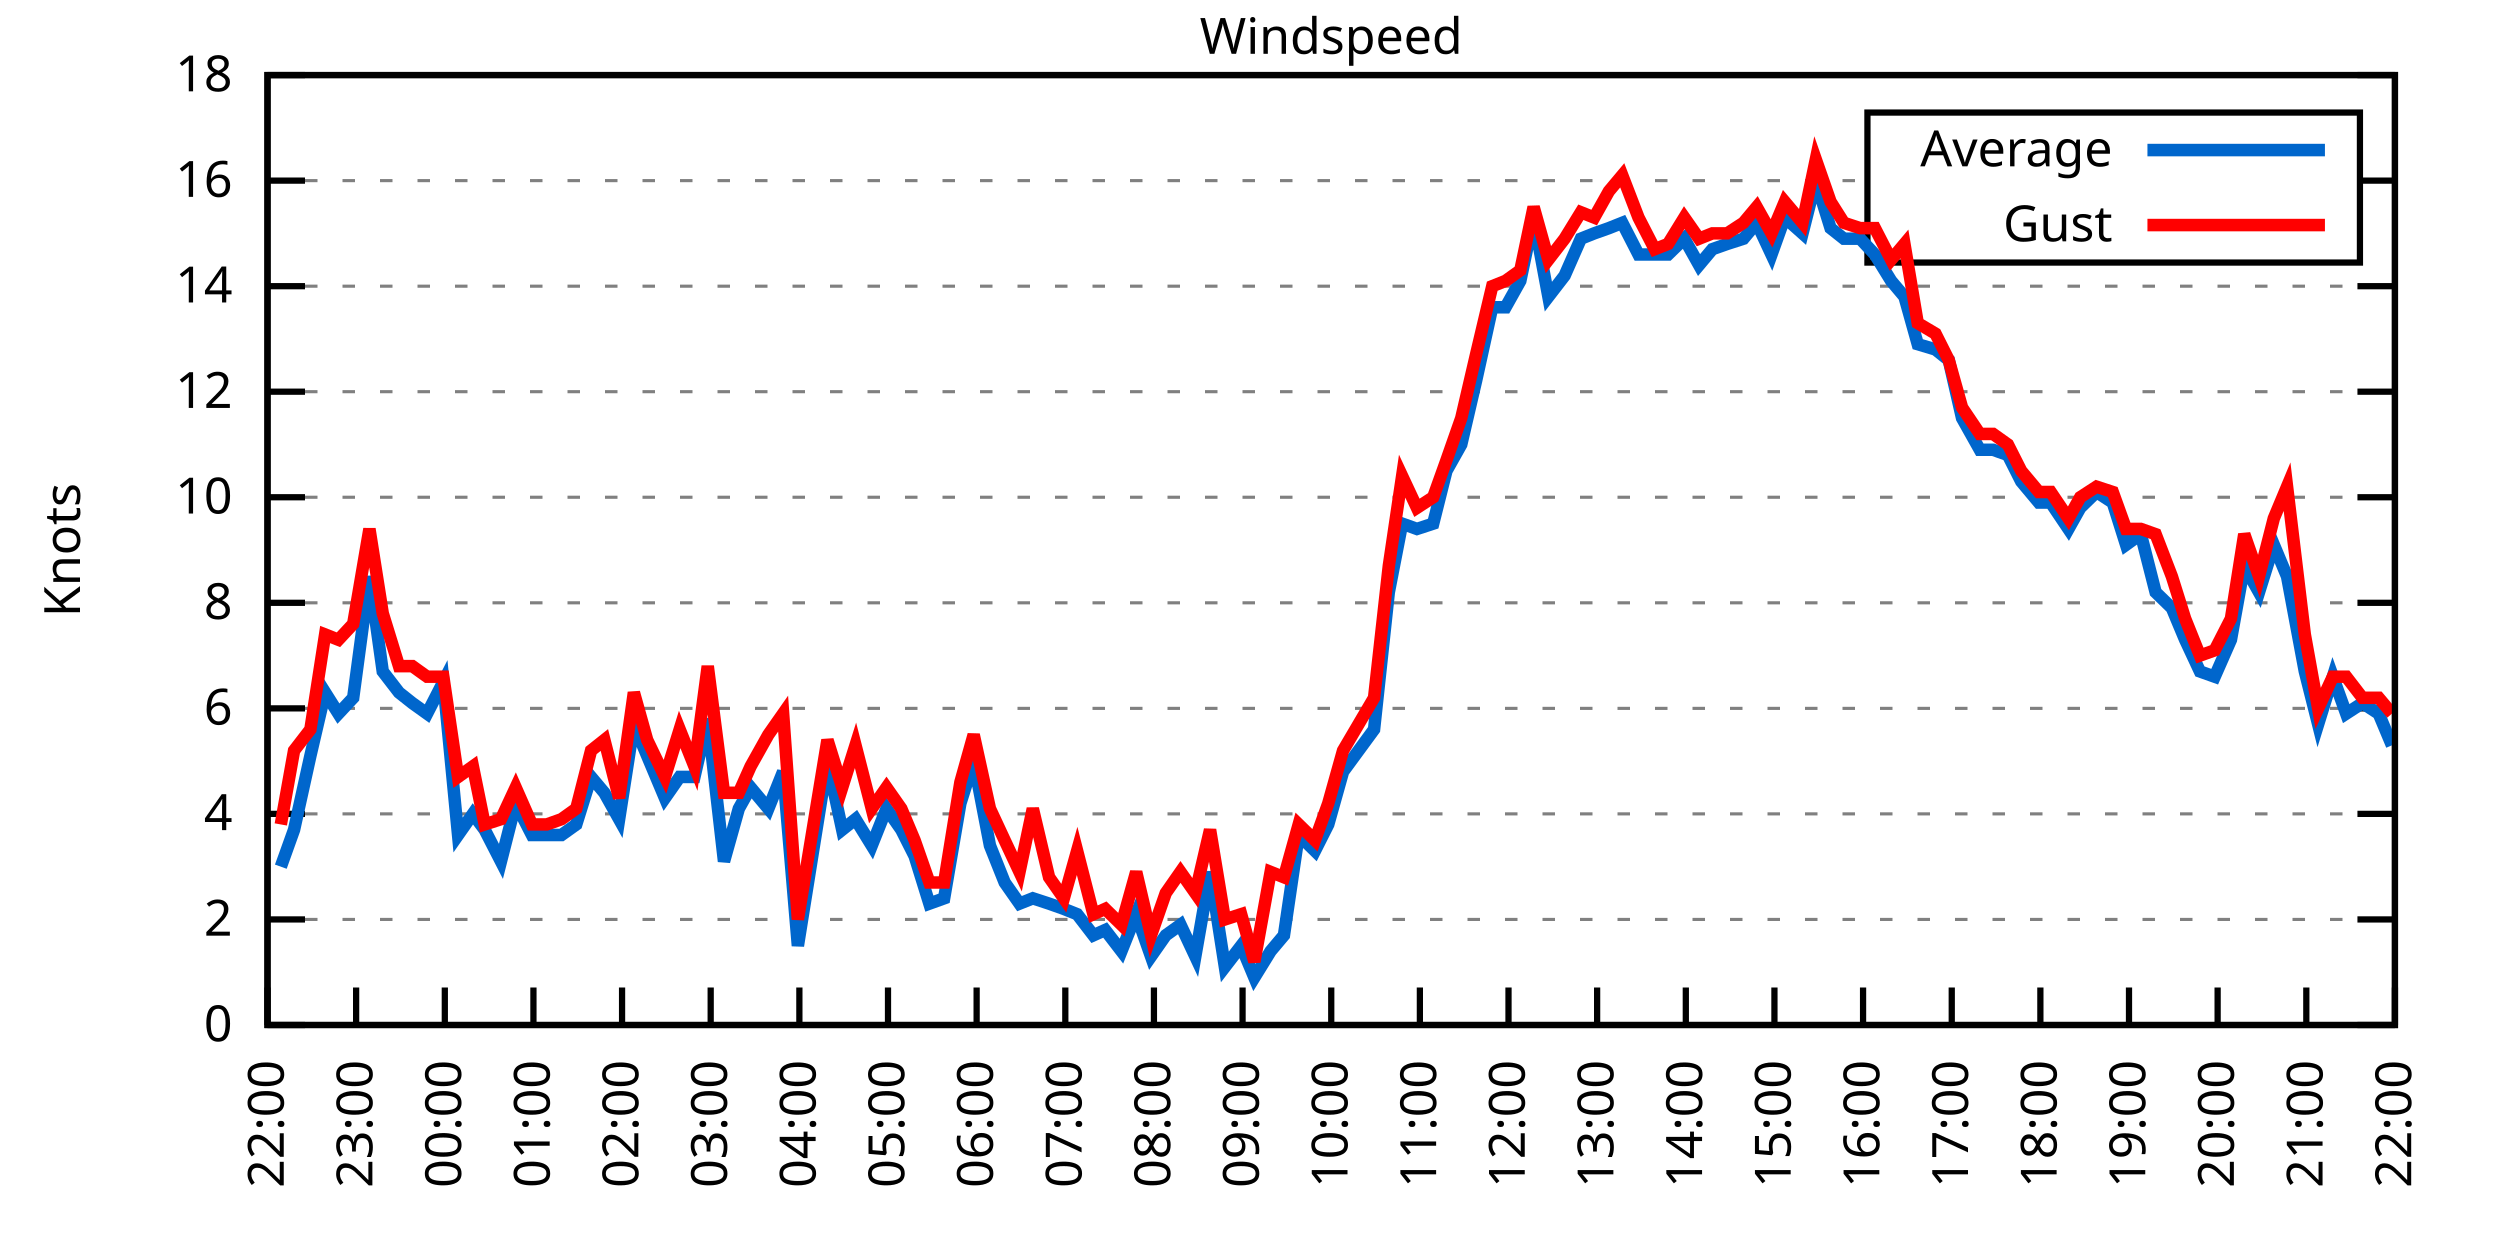
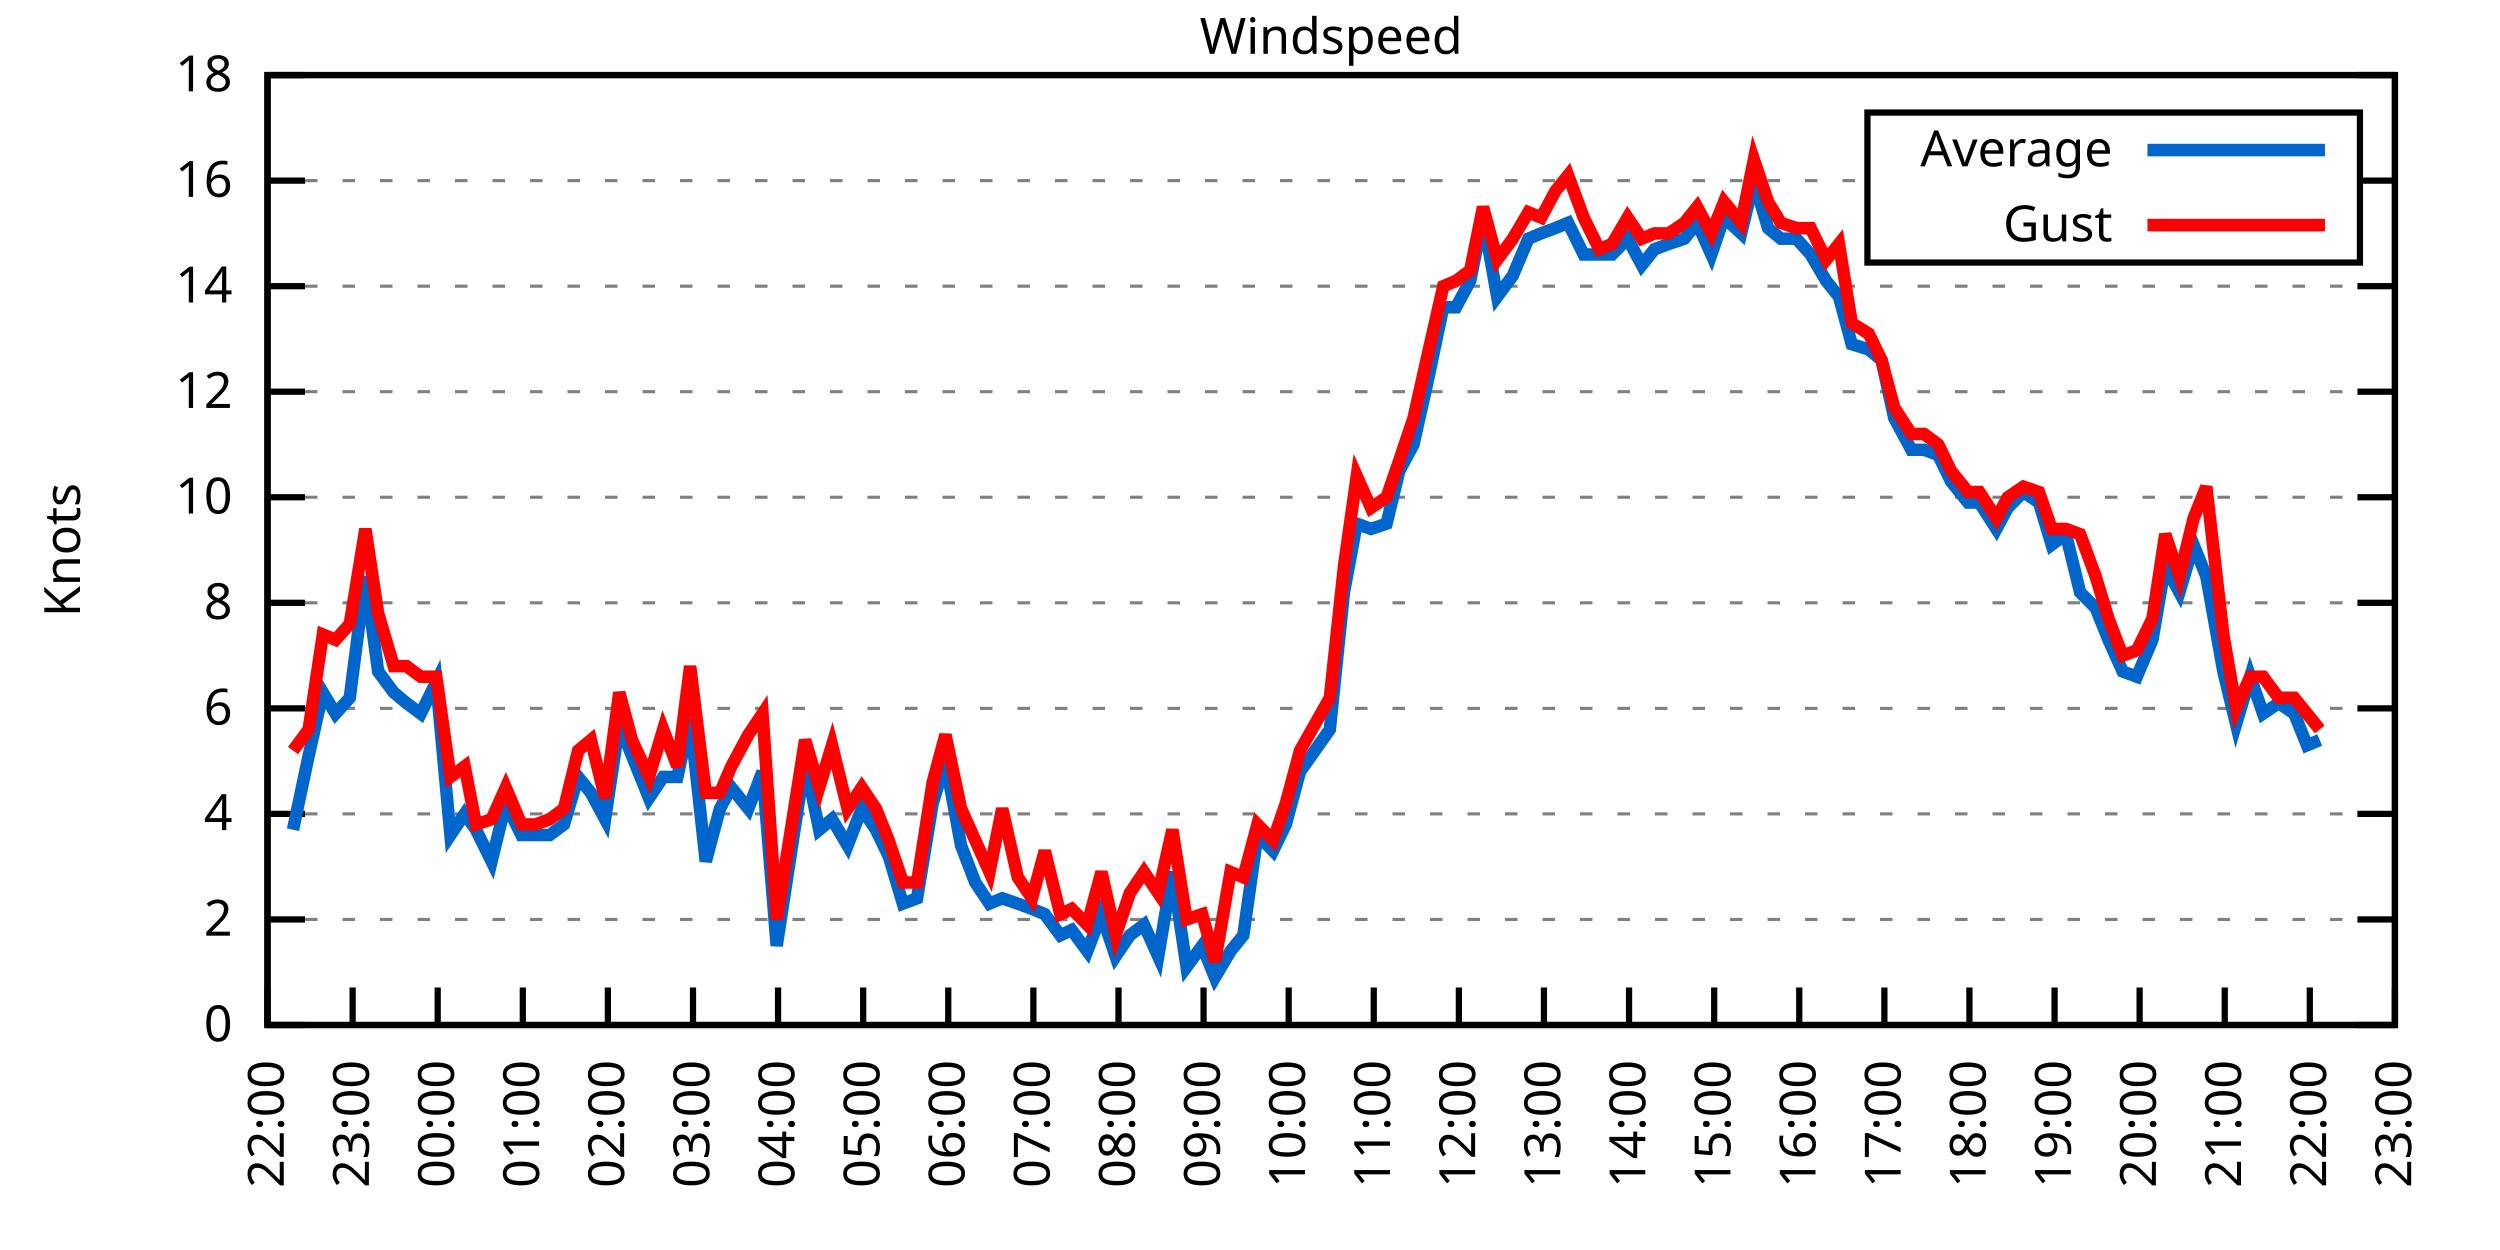
<svg xmlns="http://www.w3.org/2000/svg" xmlns:xlink="http://www.w3.org/1999/xlink" width="400" height="200" viewBox="0 0 400 200">
  <g id="gnuplot_canvas">
    <rect x="0" y="0" width="400" height="200" fill="none" />
    <defs>
      <circle id="gpDot" r="0.5" stroke-width="0.5" stroke="currentColor" />
      <path id="gpPt0" stroke-width="0.333" stroke="currentColor" d="M-1,0 h2 M0,-1 v2" />
      <path id="gpPt1" stroke-width="0.333" stroke="currentColor" d="M-1,-1 L1,1 M1,-1 L-1,1" />
      <path id="gpPt2" stroke-width="0.333" stroke="currentColor" d="M-1,0 L1,0 M0,-1 L0,1 M-1,-1 L1,1 M-1,1 L1,-1" />
      <rect id="gpPt3" stroke-width="0.333" stroke="currentColor" x="-1" y="-1" width="2" height="2" />
      <rect id="gpPt4" stroke-width="0.333" stroke="currentColor" fill="currentColor" x="-1" y="-1" width="2" height="2" />
      <circle id="gpPt5" stroke-width="0.333" stroke="currentColor" cx="0" cy="0" r="1" />
      <use xlink:href="#gpPt5" id="gpPt6" fill="currentColor" stroke="none" />
      <path id="gpPt7" stroke-width="0.333" stroke="currentColor" d="M0,-1.33 L-1.33,0.67 L1.33,0.67 z" />
      <use xlink:href="#gpPt7" id="gpPt8" fill="currentColor" stroke="none" />
      <use xlink:href="#gpPt7" id="gpPt9" stroke="currentColor" transform="rotate(180)" />
      <use xlink:href="#gpPt9" id="gpPt10" fill="currentColor" stroke="none" />
      <use xlink:href="#gpPt3" id="gpPt11" stroke="currentColor" transform="rotate(45)" />
      <use xlink:href="#gpPt11" id="gpPt12" fill="currentColor" stroke="none" />
      <path id="gpPt13" stroke-width="0.333" stroke="currentColor" d="M0,1.330 L1.265,0.411 L0.782,-1.067 L-0.782,-1.076 L-1.265,0.411 z" />
      <use xlink:href="#gpPt13" id="gpPt14" fill="currentColor" stroke="none" />
      <filter id="textbox" filterUnits="objectBoundingBox" x="0" y="0" height="1" width="1">
        <feFlood flood-color="white" flood-opacity="1" result="bgnd" />
        <feComposite in="SourceGraphic" in2="bgnd" operator="atop" />
      </filter>
      <filter id="greybox" filterUnits="objectBoundingBox" x="0" y="0" height="1" width="1">
        <feFlood flood-color="lightgrey" flood-opacity="1" result="grey" />
        <feComposite in="SourceGraphic" in2="grey" operator="atop" />
      </filter>
    </defs>
    <g fill="none" color="white" stroke="currentColor" stroke-width="1.00" stroke-linecap="butt" stroke-linejoin="miter">
</g>
    <g fill="none" color="black" stroke="currentColor" stroke-width="1.00" stroke-linecap="butt" stroke-linejoin="miter">
      <g stroke="none" shape-rendering="crispEdges">
        <polygon fill="rgb(255, 255, 255)" points="42.80,164.00 383.18,164.00 383.18,12.02 42.80,12.02 " />
      </g>
    </g>
    <g fill="none" color="black" stroke="currentColor" stroke-width="1.00" stroke-linecap="butt" stroke-linejoin="miter">
</g>
    <g fill="none" color="black" stroke="black" stroke-width="0.50" stroke-linecap="butt" stroke-linejoin="miter">
</g>
    <g fill="none" color="gray" stroke="currentColor" stroke-width="0.50" stroke-linecap="butt" stroke-linejoin="miter">
      <path stroke="gray" stroke-dasharray="2,4" class="gridline" d="M42.80,164.00 L383.19,164.00  " />
    </g>
    <g fill="none" color="gray" stroke="gray" stroke-width="1.00" stroke-linecap="butt" stroke-linejoin="miter">
</g>
    <g fill="none" color="black" stroke="currentColor" stroke-width="1.00" stroke-linecap="butt" stroke-linejoin="miter">
      <path stroke="black" d="M42.80,164.00 L48.80,164.00 M383.19,164.00 L377.19,164.00  " />
      <g transform="translate(37.20,166.60)" stroke="none" fill="black" font-family="Sans" font-size="8.00" text-anchor="end">
        <text>
          <tspan font-family="Sans"> 0</tspan>
        </text>
      </g>
    </g>
    <g fill="none" color="black" stroke="currentColor" stroke-width="1.00" stroke-linecap="butt" stroke-linejoin="miter">
</g>
    <g fill="none" color="black" stroke="black" stroke-width="0.50" stroke-linecap="butt" stroke-linejoin="miter">
</g>
    <g fill="none" color="gray" stroke="currentColor" stroke-width="0.50" stroke-linecap="butt" stroke-linejoin="miter">
      <path stroke="gray" stroke-dasharray="2,4" class="gridline" d="M42.80,147.11 L383.19,147.11  " />
    </g>
    <g fill="none" color="gray" stroke="gray" stroke-width="1.00" stroke-linecap="butt" stroke-linejoin="miter">
</g>
    <g fill="none" color="black" stroke="currentColor" stroke-width="1.00" stroke-linecap="butt" stroke-linejoin="miter">
      <path stroke="black" d="M42.80,147.11 L48.80,147.11 M383.19,147.11 L377.19,147.11  " />
      <g transform="translate(37.20,149.71)" stroke="none" fill="black" font-family="Sans" font-size="8.00" text-anchor="end">
        <text>
          <tspan font-family="Sans"> 2</tspan>
        </text>
      </g>
    </g>
    <g fill="none" color="black" stroke="currentColor" stroke-width="1.00" stroke-linecap="butt" stroke-linejoin="miter">
</g>
    <g fill="none" color="black" stroke="black" stroke-width="0.50" stroke-linecap="butt" stroke-linejoin="miter">
</g>
    <g fill="none" color="gray" stroke="currentColor" stroke-width="0.50" stroke-linecap="butt" stroke-linejoin="miter">
      <path stroke="gray" stroke-dasharray="2,4" class="gridline" d="M42.80,130.22 L383.19,130.22  " />
    </g>
    <g fill="none" color="gray" stroke="gray" stroke-width="1.00" stroke-linecap="butt" stroke-linejoin="miter">
</g>
    <g fill="none" color="black" stroke="currentColor" stroke-width="1.00" stroke-linecap="butt" stroke-linejoin="miter">
      <path stroke="black" d="M42.80,130.22 L48.80,130.22 M383.19,130.22 L377.19,130.22  " />
      <g transform="translate(37.20,132.82)" stroke="none" fill="black" font-family="Sans" font-size="8.00" text-anchor="end">
        <text>
          <tspan font-family="Sans"> 4</tspan>
        </text>
      </g>
    </g>
    <g fill="none" color="black" stroke="currentColor" stroke-width="1.00" stroke-linecap="butt" stroke-linejoin="miter">
</g>
    <g fill="none" color="black" stroke="black" stroke-width="0.50" stroke-linecap="butt" stroke-linejoin="miter">
</g>
    <g fill="none" color="gray" stroke="currentColor" stroke-width="0.50" stroke-linecap="butt" stroke-linejoin="miter">
      <path stroke="gray" stroke-dasharray="2,4" class="gridline" d="M42.80,113.34 L383.19,113.34  " />
    </g>
    <g fill="none" color="gray" stroke="gray" stroke-width="1.00" stroke-linecap="butt" stroke-linejoin="miter">
</g>
    <g fill="none" color="black" stroke="currentColor" stroke-width="1.00" stroke-linecap="butt" stroke-linejoin="miter">
      <path stroke="black" d="M42.80,113.34 L48.80,113.34 M383.19,113.34 L377.19,113.34  " />
      <g transform="translate(37.20,115.94)" stroke="none" fill="black" font-family="Sans" font-size="8.00" text-anchor="end">
        <text>
          <tspan font-family="Sans"> 6</tspan>
        </text>
      </g>
    </g>
    <g fill="none" color="black" stroke="currentColor" stroke-width="1.00" stroke-linecap="butt" stroke-linejoin="miter">
</g>
    <g fill="none" color="black" stroke="black" stroke-width="0.50" stroke-linecap="butt" stroke-linejoin="miter">
</g>
    <g fill="none" color="gray" stroke="currentColor" stroke-width="0.50" stroke-linecap="butt" stroke-linejoin="miter">
      <path stroke="gray" stroke-dasharray="2,4" class="gridline" d="M42.80,96.45 L383.19,96.45  " />
    </g>
    <g fill="none" color="gray" stroke="gray" stroke-width="1.00" stroke-linecap="butt" stroke-linejoin="miter">
</g>
    <g fill="none" color="black" stroke="currentColor" stroke-width="1.00" stroke-linecap="butt" stroke-linejoin="miter">
      <path stroke="black" d="M42.80,96.45 L48.80,96.45 M383.19,96.45 L377.19,96.45  " />
      <g transform="translate(37.20,99.05)" stroke="none" fill="black" font-family="Sans" font-size="8.00" text-anchor="end">
        <text>
          <tspan font-family="Sans"> 8</tspan>
        </text>
      </g>
    </g>
    <g fill="none" color="black" stroke="currentColor" stroke-width="1.00" stroke-linecap="butt" stroke-linejoin="miter">
</g>
    <g fill="none" color="black" stroke="black" stroke-width="0.50" stroke-linecap="butt" stroke-linejoin="miter">
</g>
    <g fill="none" color="gray" stroke="currentColor" stroke-width="0.50" stroke-linecap="butt" stroke-linejoin="miter">
      <path stroke="gray" stroke-dasharray="2,4" class="gridline" d="M42.80,79.56 L383.19,79.56  " />
    </g>
    <g fill="none" color="gray" stroke="gray" stroke-width="1.00" stroke-linecap="butt" stroke-linejoin="miter">
</g>
    <g fill="none" color="black" stroke="currentColor" stroke-width="1.00" stroke-linecap="butt" stroke-linejoin="miter">
      <path stroke="black" d="M42.80,79.56 L48.80,79.56 M383.19,79.56 L377.19,79.56  " />
      <g transform="translate(37.20,82.16)" stroke="none" fill="black" font-family="Sans" font-size="8.00" text-anchor="end">
        <text>
          <tspan font-family="Sans"> 10</tspan>
        </text>
      </g>
    </g>
    <g fill="none" color="black" stroke="currentColor" stroke-width="1.00" stroke-linecap="butt" stroke-linejoin="miter">
</g>
    <g fill="none" color="black" stroke="black" stroke-width="0.50" stroke-linecap="butt" stroke-linejoin="miter">
</g>
    <g fill="none" color="gray" stroke="currentColor" stroke-width="0.50" stroke-linecap="butt" stroke-linejoin="miter">
      <path stroke="gray" stroke-dasharray="2,4" class="gridline" d="M42.80,62.67 L383.19,62.67  " />
    </g>
    <g fill="none" color="gray" stroke="gray" stroke-width="1.00" stroke-linecap="butt" stroke-linejoin="miter">
</g>
    <g fill="none" color="black" stroke="currentColor" stroke-width="1.00" stroke-linecap="butt" stroke-linejoin="miter">
      <path stroke="black" d="M42.80,62.67 L48.80,62.67 M383.19,62.67 L377.19,62.67  " />
      <g transform="translate(37.20,65.27)" stroke="none" fill="black" font-family="Sans" font-size="8.00" text-anchor="end">
        <text>
          <tspan font-family="Sans"> 12</tspan>
        </text>
      </g>
    </g>
    <g fill="none" color="black" stroke="currentColor" stroke-width="1.00" stroke-linecap="butt" stroke-linejoin="miter">
</g>
    <g fill="none" color="black" stroke="black" stroke-width="0.50" stroke-linecap="butt" stroke-linejoin="miter">
</g>
    <g fill="none" color="gray" stroke="currentColor" stroke-width="0.50" stroke-linecap="butt" stroke-linejoin="miter">
      <path stroke="gray" stroke-dasharray="2,4" class="gridline" d="M42.80,45.79 L383.19,45.79  " />
    </g>
    <g fill="none" color="gray" stroke="gray" stroke-width="1.00" stroke-linecap="butt" stroke-linejoin="miter">
</g>
    <g fill="none" color="black" stroke="currentColor" stroke-width="1.00" stroke-linecap="butt" stroke-linejoin="miter">
      <path stroke="black" d="M42.80,45.79 L48.80,45.79 M383.19,45.79 L377.19,45.79  " />
      <g transform="translate(37.20,48.39)" stroke="none" fill="black" font-family="Sans" font-size="8.00" text-anchor="end">
        <text>
          <tspan font-family="Sans"> 14</tspan>
        </text>
      </g>
    </g>
    <g fill="none" color="black" stroke="currentColor" stroke-width="1.00" stroke-linecap="butt" stroke-linejoin="miter">
</g>
    <g fill="none" color="black" stroke="black" stroke-width="0.50" stroke-linecap="butt" stroke-linejoin="miter">
</g>
    <g fill="none" color="gray" stroke="currentColor" stroke-width="0.50" stroke-linecap="butt" stroke-linejoin="miter">
      <path stroke="gray" stroke-dasharray="2,4" class="gridline" d="M42.80,28.90 L298.79,28.90 M377.59,28.90 L383.19,28.90  " />
    </g>
    <g fill="none" color="gray" stroke="gray" stroke-width="1.00" stroke-linecap="butt" stroke-linejoin="miter">
</g>
    <g fill="none" color="black" stroke="currentColor" stroke-width="1.00" stroke-linecap="butt" stroke-linejoin="miter">
      <path stroke="black" d="M42.80,28.90 L48.80,28.90 M383.19,28.90 L377.19,28.90  " />
      <g transform="translate(37.20,31.50)" stroke="none" fill="black" font-family="Sans" font-size="8.00" text-anchor="end">
        <text>
          <tspan font-family="Sans"> 16</tspan>
        </text>
      </g>
    </g>
    <g fill="none" color="black" stroke="currentColor" stroke-width="1.00" stroke-linecap="butt" stroke-linejoin="miter">
</g>
    <g fill="none" color="black" stroke="black" stroke-width="0.50" stroke-linecap="butt" stroke-linejoin="miter">
</g>
    <g fill="none" color="gray" stroke="currentColor" stroke-width="0.50" stroke-linecap="butt" stroke-linejoin="miter">
      <path stroke="gray" stroke-dasharray="2,4" class="gridline" d="M42.80,12.01 L383.19,12.01  " />
    </g>
    <g fill="none" color="gray" stroke="gray" stroke-width="1.00" stroke-linecap="butt" stroke-linejoin="miter">
</g>
    <g fill="none" color="black" stroke="currentColor" stroke-width="1.00" stroke-linecap="butt" stroke-linejoin="miter">
      <path stroke="black" d="M42.80,12.01 L48.80,12.01 M383.19,12.01 L377.19,12.01  " />
      <g transform="translate(37.20,14.61)" stroke="none" fill="black" font-family="Sans" font-size="8.00" text-anchor="end">
        <text>
          <tspan font-family="Sans"> 18</tspan>
        </text>
      </g>
    </g>
    <g fill="none" color="black" stroke="currentColor" stroke-width="1.00" stroke-linecap="butt" stroke-linejoin="miter">
      <path stroke="black" d="M42.80,164.00 L42.80,158.00  " />
      <g transform="translate(45.40,169.60) rotate(270.00)" stroke="none" fill="black" font-family="Sans" font-size="8.00" text-anchor="end">
        <text>
          <tspan font-family="Sans">22:00</tspan>
        </text>
      </g>
    </g>
    <g fill="none" color="black" stroke="currentColor" stroke-width="1.00" stroke-linecap="butt" stroke-linejoin="miter">
-       <path stroke="black" d="M56.98,164.00 L56.98,158.00  " />
-       <g transform="translate(59.58,169.60) rotate(270.00)" stroke="none" fill="black" font-family="Sans" font-size="8.00" text-anchor="end">
+       <path stroke="black" d="M56.42,164.00 L56.42,158.00  " />
+       <g transform="translate(59.02,169.60) rotate(270.00)" stroke="none" fill="black" font-family="Sans" font-size="8.00" text-anchor="end">
        <text>
          <tspan font-family="Sans">23:00</tspan>
        </text>
      </g>
    </g>
    <g fill="none" color="black" stroke="currentColor" stroke-width="1.00" stroke-linecap="butt" stroke-linejoin="miter">
-       <path stroke="black" d="M71.17,164.00 L71.17,158.00  " />
-       <g transform="translate(73.77,169.60) rotate(270.00)" stroke="none" fill="black" font-family="Sans" font-size="8.00" text-anchor="end">
+       <path stroke="black" d="M70.03,164.00 L70.03,158.00  " />
+       <g transform="translate(72.63,169.60) rotate(270.00)" stroke="none" fill="black" font-family="Sans" font-size="8.00" text-anchor="end">
        <text>
          <tspan font-family="Sans">00:00</tspan>
        </text>
      </g>
    </g>
    <g fill="none" color="black" stroke="currentColor" stroke-width="1.00" stroke-linecap="butt" stroke-linejoin="miter">
-       <path stroke="black" d="M85.35,164.00 L85.35,158.00  " />
-       <g transform="translate(87.95,169.60) rotate(270.00)" stroke="none" fill="black" font-family="Sans" font-size="8.00" text-anchor="end">
+       <path stroke="black" d="M83.65,164.00 L83.65,158.00  " />
+       <g transform="translate(86.25,169.60) rotate(270.00)" stroke="none" fill="black" font-family="Sans" font-size="8.00" text-anchor="end">
        <text>
          <tspan font-family="Sans">01:00</tspan>
        </text>
      </g>
    </g>
    <g fill="none" color="black" stroke="currentColor" stroke-width="1.00" stroke-linecap="butt" stroke-linejoin="miter">
-       <path stroke="black" d="M99.53,164.00 L99.53,158.00  " />
-       <g transform="translate(102.13,169.60) rotate(270.00)" stroke="none" fill="black" font-family="Sans" font-size="8.00" text-anchor="end">
+       <path stroke="black" d="M97.26,164.00 L97.26,158.00  " />
+       <g transform="translate(99.86,169.60) rotate(270.00)" stroke="none" fill="black" font-family="Sans" font-size="8.00" text-anchor="end">
        <text>
          <tspan font-family="Sans">02:00</tspan>
        </text>
      </g>
    </g>
    <g fill="none" color="black" stroke="currentColor" stroke-width="1.00" stroke-linecap="butt" stroke-linejoin="miter">
-       <path stroke="black" d="M113.71,164.00 L113.71,158.00  " />
-       <g transform="translate(116.31,169.60) rotate(270.00)" stroke="none" fill="black" font-family="Sans" font-size="8.00" text-anchor="end">
+       <path stroke="black" d="M110.88,164.00 L110.88,158.00  " />
+       <g transform="translate(113.48,169.60) rotate(270.00)" stroke="none" fill="black" font-family="Sans" font-size="8.00" text-anchor="end">
        <text>
          <tspan font-family="Sans">03:00</tspan>
        </text>
      </g>
    </g>
    <g fill="none" color="black" stroke="currentColor" stroke-width="1.00" stroke-linecap="butt" stroke-linejoin="miter">
-       <path stroke="black" d="M127.90,164.00 L127.90,158.00  " />
-       <g transform="translate(130.50,169.60) rotate(270.00)" stroke="none" fill="black" font-family="Sans" font-size="8.00" text-anchor="end">
+       <path stroke="black" d="M124.49,164.00 L124.49,158.00  " />
+       <g transform="translate(127.09,169.60) rotate(270.00)" stroke="none" fill="black" font-family="Sans" font-size="8.00" text-anchor="end">
        <text>
          <tspan font-family="Sans">04:00</tspan>
        </text>
      </g>
    </g>
    <g fill="none" color="black" stroke="currentColor" stroke-width="1.00" stroke-linecap="butt" stroke-linejoin="miter">
-       <path stroke="black" d="M142.08,164.00 L142.08,158.00  " />
-       <g transform="translate(144.68,169.60) rotate(270.00)" stroke="none" fill="black" font-family="Sans" font-size="8.00" text-anchor="end">
+       <path stroke="black" d="M138.11,164.00 L138.11,158.00  " />
+       <g transform="translate(140.71,169.60) rotate(270.00)" stroke="none" fill="black" font-family="Sans" font-size="8.00" text-anchor="end">
        <text>
          <tspan font-family="Sans">05:00</tspan>
        </text>
      </g>
    </g>
    <g fill="none" color="black" stroke="currentColor" stroke-width="1.00" stroke-linecap="butt" stroke-linejoin="miter">
-       <path stroke="black" d="M156.26,164.00 L156.26,158.00  " />
-       <g transform="translate(158.86,169.60) rotate(270.00)" stroke="none" fill="black" font-family="Sans" font-size="8.00" text-anchor="end">
+       <path stroke="black" d="M151.72,164.00 L151.72,158.00  " />
+       <g transform="translate(154.32,169.60) rotate(270.00)" stroke="none" fill="black" font-family="Sans" font-size="8.00" text-anchor="end">
        <text>
          <tspan font-family="Sans">06:00</tspan>
        </text>
      </g>
    </g>
    <g fill="none" color="black" stroke="currentColor" stroke-width="1.00" stroke-linecap="butt" stroke-linejoin="miter">
-       <path stroke="black" d="M170.45,164.00 L170.45,158.00  " />
-       <g transform="translate(173.05,169.60) rotate(270.00)" stroke="none" fill="black" font-family="Sans" font-size="8.00" text-anchor="end">
+       <path stroke="black" d="M165.34,164.00 L165.34,158.00  " />
+       <g transform="translate(167.94,169.60) rotate(270.00)" stroke="none" fill="black" font-family="Sans" font-size="8.00" text-anchor="end">
        <text>
          <tspan font-family="Sans">07:00</tspan>
        </text>
      </g>
    </g>
    <g fill="none" color="black" stroke="currentColor" stroke-width="1.00" stroke-linecap="butt" stroke-linejoin="miter">
-       <path stroke="black" d="M184.63,164.00 L184.63,158.00  " />
-       <g transform="translate(187.23,169.60) rotate(270.00)" stroke="none" fill="black" font-family="Sans" font-size="8.00" text-anchor="end">
+       <path stroke="black" d="M178.96,164.00 L178.96,158.00  " />
+       <g transform="translate(181.56,169.60) rotate(270.00)" stroke="none" fill="black" font-family="Sans" font-size="8.00" text-anchor="end">
        <text>
          <tspan font-family="Sans">08:00</tspan>
        </text>
      </g>
    </g>
    <g fill="none" color="black" stroke="currentColor" stroke-width="1.00" stroke-linecap="butt" stroke-linejoin="miter">
-       <path stroke="black" d="M198.81,164.00 L198.81,158.00  " />
-       <g transform="translate(201.41,169.60) rotate(270.00)" stroke="none" fill="black" font-family="Sans" font-size="8.00" text-anchor="end">
+       <path stroke="black" d="M192.57,164.00 L192.57,158.00  " />
+       <g transform="translate(195.17,169.60) rotate(270.00)" stroke="none" fill="black" font-family="Sans" font-size="8.00" text-anchor="end">
        <text>
          <tspan font-family="Sans">09:00</tspan>
        </text>
      </g>
    </g>
    <g fill="none" color="black" stroke="currentColor" stroke-width="1.00" stroke-linecap="butt" stroke-linejoin="miter">
-       <path stroke="black" d="M213.00,164.00 L213.00,158.00  " />
-       <g transform="translate(215.60,169.60) rotate(270.00)" stroke="none" fill="black" font-family="Sans" font-size="8.00" text-anchor="end">
+       <path stroke="black" d="M206.19,164.00 L206.19,158.00  " />
+       <g transform="translate(208.79,169.60) rotate(270.00)" stroke="none" fill="black" font-family="Sans" font-size="8.00" text-anchor="end">
        <text>
          <tspan font-family="Sans">10:00</tspan>
        </text>
      </g>
    </g>
    <g fill="none" color="black" stroke="currentColor" stroke-width="1.00" stroke-linecap="butt" stroke-linejoin="miter">
-       <path stroke="black" d="M227.18,164.00 L227.18,158.00  " />
-       <g transform="translate(229.78,169.60) rotate(270.00)" stroke="none" fill="black" font-family="Sans" font-size="8.00" text-anchor="end">
+       <path stroke="black" d="M219.80,164.00 L219.80,158.00  " />
+       <g transform="translate(222.40,169.60) rotate(270.00)" stroke="none" fill="black" font-family="Sans" font-size="8.00" text-anchor="end">
        <text>
          <tspan font-family="Sans">11:00</tspan>
        </text>
      </g>
    </g>
    <g fill="none" color="black" stroke="currentColor" stroke-width="1.00" stroke-linecap="butt" stroke-linejoin="miter">
-       <path stroke="black" d="M241.36,164.00 L241.36,158.00  " />
-       <g transform="translate(243.96,169.60) rotate(270.00)" stroke="none" fill="black" font-family="Sans" font-size="8.00" text-anchor="end">
+       <path stroke="black" d="M233.42,164.00 L233.42,158.00  " />
+       <g transform="translate(236.02,169.60) rotate(270.00)" stroke="none" fill="black" font-family="Sans" font-size="8.00" text-anchor="end">
        <text>
          <tspan font-family="Sans">12:00</tspan>
        </text>
      </g>
    </g>
    <g fill="none" color="black" stroke="currentColor" stroke-width="1.00" stroke-linecap="butt" stroke-linejoin="miter">
-       <path stroke="black" d="M255.54,164.00 L255.54,158.00  " />
-       <g transform="translate(258.14,169.60) rotate(270.00)" stroke="none" fill="black" font-family="Sans" font-size="8.00" text-anchor="end">
+       <path stroke="black" d="M247.03,164.00 L247.03,158.00  " />
+       <g transform="translate(249.63,169.60) rotate(270.00)" stroke="none" fill="black" font-family="Sans" font-size="8.00" text-anchor="end">
        <text>
          <tspan font-family="Sans">13:00</tspan>
        </text>
      </g>
    </g>
    <g fill="none" color="black" stroke="currentColor" stroke-width="1.00" stroke-linecap="butt" stroke-linejoin="miter">
-       <path stroke="black" d="M269.73,164.00 L269.73,158.00  " />
-       <g transform="translate(272.33,169.60) rotate(270.00)" stroke="none" fill="black" font-family="Sans" font-size="8.00" text-anchor="end">
+       <path stroke="black" d="M260.65,164.00 L260.65,158.00  " />
+       <g transform="translate(263.25,169.60) rotate(270.00)" stroke="none" fill="black" font-family="Sans" font-size="8.00" text-anchor="end">
        <text>
          <tspan font-family="Sans">14:00</tspan>
        </text>
      </g>
    </g>
    <g fill="none" color="black" stroke="currentColor" stroke-width="1.00" stroke-linecap="butt" stroke-linejoin="miter">
-       <path stroke="black" d="M283.91,164.00 L283.91,158.00  " />
-       <g transform="translate(286.51,169.60) rotate(270.00)" stroke="none" fill="black" font-family="Sans" font-size="8.00" text-anchor="end">
+       <path stroke="black" d="M274.27,164.00 L274.27,158.00  " />
+       <g transform="translate(276.87,169.60) rotate(270.00)" stroke="none" fill="black" font-family="Sans" font-size="8.00" text-anchor="end">
        <text>
          <tspan font-family="Sans">15:00</tspan>
        </text>
      </g>
    </g>
    <g fill="none" color="black" stroke="currentColor" stroke-width="1.00" stroke-linecap="butt" stroke-linejoin="miter">
-       <path stroke="black" d="M298.09,164.00 L298.09,158.00  " />
-       <g transform="translate(300.69,169.60) rotate(270.00)" stroke="none" fill="black" font-family="Sans" font-size="8.00" text-anchor="end">
+       <path stroke="black" d="M287.88,164.00 L287.88,158.00  " />
+       <g transform="translate(290.48,169.60) rotate(270.00)" stroke="none" fill="black" font-family="Sans" font-size="8.00" text-anchor="end">
        <text>
          <tspan font-family="Sans">16:00</tspan>
        </text>
      </g>
    </g>
    <g fill="none" color="black" stroke="currentColor" stroke-width="1.00" stroke-linecap="butt" stroke-linejoin="miter">
-       <path stroke="black" d="M312.28,164.00 L312.28,158.00  " />
-       <g transform="translate(314.88,169.60) rotate(270.00)" stroke="none" fill="black" font-family="Sans" font-size="8.00" text-anchor="end">
+       <path stroke="black" d="M301.50,164.00 L301.50,158.00  " />
+       <g transform="translate(304.10,169.60) rotate(270.00)" stroke="none" fill="black" font-family="Sans" font-size="8.00" text-anchor="end">
        <text>
          <tspan font-family="Sans">17:00</tspan>
        </text>
      </g>
    </g>
    <g fill="none" color="black" stroke="currentColor" stroke-width="1.00" stroke-linecap="butt" stroke-linejoin="miter">
-       <path stroke="black" d="M326.46,164.00 L326.46,158.00  " />
-       <g transform="translate(329.06,169.60) rotate(270.00)" stroke="none" fill="black" font-family="Sans" font-size="8.00" text-anchor="end">
+       <path stroke="black" d="M315.11,164.00 L315.11,158.00  " />
+       <g transform="translate(317.71,169.60) rotate(270.00)" stroke="none" fill="black" font-family="Sans" font-size="8.00" text-anchor="end">
        <text>
          <tspan font-family="Sans">18:00</tspan>
        </text>
      </g>
    </g>
    <g fill="none" color="black" stroke="currentColor" stroke-width="1.00" stroke-linecap="butt" stroke-linejoin="miter">
-       <path stroke="black" d="M340.64,164.00 L340.64,158.00  " />
-       <g transform="translate(343.24,169.60) rotate(270.00)" stroke="none" fill="black" font-family="Sans" font-size="8.00" text-anchor="end">
+       <path stroke="black" d="M328.73,164.00 L328.73,158.00  " />
+       <g transform="translate(331.33,169.60) rotate(270.00)" stroke="none" fill="black" font-family="Sans" font-size="8.00" text-anchor="end">
        <text>
          <tspan font-family="Sans">19:00</tspan>
        </text>
      </g>
    </g>
    <g fill="none" color="black" stroke="currentColor" stroke-width="1.00" stroke-linecap="butt" stroke-linejoin="miter">
-       <path stroke="black" d="M354.82,164.00 L354.82,158.00  " />
-       <g transform="translate(357.42,169.60) rotate(270.00)" stroke="none" fill="black" font-family="Sans" font-size="8.00" text-anchor="end">
+       <path stroke="black" d="M342.34,164.00 L342.34,158.00  " />
+       <g transform="translate(344.94,169.60) rotate(270.00)" stroke="none" fill="black" font-family="Sans" font-size="8.00" text-anchor="end">
        <text>
          <tspan font-family="Sans">20:00</tspan>
        </text>
      </g>
    </g>
    <g fill="none" color="black" stroke="currentColor" stroke-width="1.00" stroke-linecap="butt" stroke-linejoin="miter">
-       <path stroke="black" d="M369.01,164.00 L369.01,158.00  " />
-       <g transform="translate(371.61,169.60) rotate(270.00)" stroke="none" fill="black" font-family="Sans" font-size="8.00" text-anchor="end">
+       <path stroke="black" d="M355.96,164.00 L355.96,158.00  " />
+       <g transform="translate(358.56,169.60) rotate(270.00)" stroke="none" fill="black" font-family="Sans" font-size="8.00" text-anchor="end">
        <text>
          <tspan font-family="Sans">21:00</tspan>
+         </text>
+       </g>
+     </g>
+     <g fill="none" color="black" stroke="currentColor" stroke-width="1.00" stroke-linecap="butt" stroke-linejoin="miter">
+       <path stroke="black" d="M369.57,164.00 L369.57,158.00  " />
+       <g transform="translate(372.17,169.60) rotate(270.00)" stroke="none" fill="black" font-family="Sans" font-size="8.00" text-anchor="end">
+         <text>
+           <tspan font-family="Sans">22:00</tspan>
        </text>
      </g>
    </g>
    <g fill="none" color="black" stroke="currentColor" stroke-width="1.00" stroke-linecap="butt" stroke-linejoin="miter">
      <path stroke="black" d="M383.19,164.00 L383.19,158.00  " />
      <g transform="translate(385.79,169.60) rotate(270.00)" stroke="none" fill="black" font-family="Sans" font-size="8.00" text-anchor="end">
        <text>
-           <tspan font-family="Sans">22:00</tspan>
+           <tspan font-family="Sans">23:00</tspan>
        </text>
      </g>
    </g>
    <g fill="none" color="black" stroke="currentColor" stroke-width="1.00" stroke-linecap="butt" stroke-linejoin="miter">
</g>
    <g fill="none" color="black" stroke="currentColor" stroke-width="1.00" stroke-linecap="butt" stroke-linejoin="miter">
      <path stroke="black" d="M42.80,12.01 L42.80,164.00 L383.19,164.00 L383.19,12.01 L42.80,12.01 Z  " />
    </g>
    <g fill="none" color="black" stroke="currentColor" stroke-width="1.00" stroke-linecap="butt" stroke-linejoin="miter">
</g>
    <g fill="none" color="black" stroke="currentColor" stroke-width="1.00" stroke-linecap="butt" stroke-linejoin="miter">
      <path stroke="black" d="M298.79,42.01 L298.79,18.01 L377.59,18.01 L377.59,42.01 L298.79,42.01 Z  " />
    </g>
    <g id="Windspeed_plot_1">
      <g fill="none" color="white" stroke="black" stroke-width="2.00" stroke-linecap="butt" stroke-linejoin="miter">
</g>
      <g fill="none" color="black" stroke="currentColor" stroke-width="2.00" stroke-linecap="butt" stroke-linejoin="miter">
        <g transform="translate(337.99,26.61)" stroke="none" fill="black" font-family="Sans" font-size="8.00" text-anchor="end">
          <text>
            <tspan font-family="Sans">Average</tspan>
          </text>
        </g>
      </g>
      <g fill="none" color="black" stroke="currentColor" stroke-width="2.00" stroke-linecap="butt" stroke-linejoin="miter">
-         <path stroke="rgb(  0, 102, 204)" d="M343.59,24.01 L371.99,24.01 M44.93,138.67 L47.05,132.76 L49.66,120.94 L52.02,110.80 L54.15,114.18 L56.51,111.65   L59.11,92.23 L61.24,107.43 L63.84,110.80 L65.97,112.49 L68.33,114.18 L70.93,109.11 L73.29,133.60 L75.66,130.22   L77.55,132.76 L80.15,137.82 L82.51,128.54 L85.11,133.60 L87.48,133.60 L89.84,133.60 L92.20,131.91 L94.57,124.31   L96.70,126.85 L99.06,131.07 L101.42,115.87 L103.55,120.94 L106.39,127.69 L108.75,124.31 L111.11,124.31 L113.24,115.03   L115.84,137.82 L118.21,129.38 L120.10,126.00 L122.93,129.38 L125.30,123.47 L127.66,151.33 L132.39,121.78 L134.75,132.76   L136.88,131.07 L139.48,135.29 L141.84,129.38 L144.21,132.76 L146.34,136.98 L148.70,144.58 L151.06,143.73 L153.66,128.54   L155.79,121.78 L158.39,135.29 L160.75,141.20 L163.12,144.58 L165.25,143.73 L167.85,144.58 L170.21,145.42 L172.34,146.27   L174.94,149.65 L176.83,148.80 L179.43,152.18 L181.79,146.27 L184.16,153.02 L186.52,149.65 L188.88,147.96 L191.25,153.02   L193.61,139.51 L195.98,154.71 L198.58,151.33 L200.70,156.40 L203.30,152.18 L205.43,149.65 L207.79,133.60 L210.39,136.14   L212.52,131.91 L214.89,123.47 L219.85,116.71 L222.21,94.76 L224.34,83.78 L226.71,84.63 L229.31,83.78 L231.43,75.34   L233.80,71.12 L236.16,60.98 L238.76,49.16 L240.89,49.16 L243.25,44.94 L245.38,34.81 L247.74,47.47 L250.34,44.10   L252.94,38.19 L255.07,37.34 L257.43,36.50 L259.56,35.65 L262.16,40.72 L264.76,40.72 L266.89,40.72 L269.49,38.19   L271.85,42.41 L273.98,39.87 L276.35,39.03 L278.95,38.19 L281.07,35.65 L283.44,40.72 L285.56,34.81 L288.40,37.34   L290.53,28.90 L292.89,36.50 L295.02,38.19 L297.62,38.19 L299.98,40.72 L302.58,44.94 L304.71,47.47 L306.84,55.07   L309.68,55.92 L311.80,57.61 L313.93,66.90 L316.77,71.96 L318.89,71.96 L321.26,72.81 L323.39,77.03 L326.22,80.41   L328.11,80.41 L330.95,84.63 L332.84,81.25 L335.44,78.72 L338.04,80.41 L340.17,87.16 L342.53,85.47 L344.90,94.76   L347.50,97.29 L349.62,102.36 L351.99,107.43 L354.35,108.27 L356.95,102.36 L359.08,90.54 L361.44,94.76 L363.81,87.16   L365.93,92.23 L368.77,107.43 L370.90,115.87 L373.26,108.27 L375.39,114.18 L377.99,112.49 L380.59,114.18 L382.72,119.25    " />
+         <path stroke="rgb(  0, 102, 204)" d="M343.59,24.01 L371.99,24.01 M46.88,132.76 L49.38,120.94 L51.65,110.80 L53.69,114.18 L55.96,111.65 L58.46,92.23   L60.50,107.43 L63.00,110.80 L65.04,112.49 L67.31,114.18 L69.80,109.11 L72.07,133.60 L74.34,130.22 L76.16,132.76   L78.65,137.82 L80.92,128.54 L83.42,133.60 L85.69,133.60 L87.96,133.60 L90.23,131.91 L92.50,124.31 L94.54,126.85   L96.81,131.07 L99.08,115.87 L101.12,120.94 L103.84,127.69 L106.11,124.31 L108.38,124.31 L110.42,115.03 L112.92,137.82   L115.19,129.38 L117.01,126.00 L119.73,129.38 L122.00,123.47 L124.27,151.33 L128.81,121.78 L131.07,132.76 L133.12,131.07   L135.61,135.29 L137.88,129.38 L140.15,132.76 L142.19,136.98 L144.46,144.58 L146.73,143.73 L149.23,128.54 L151.27,121.78   L153.77,135.29 L156.04,141.20 L158.31,144.58 L160.35,143.73 L162.84,144.58 L165.11,145.42 L167.16,146.27 L169.65,149.65   L171.47,148.80 L173.96,152.18 L176.23,146.27 L178.50,153.02 L180.77,149.65 L183.04,147.96 L185.31,153.02 L187.58,139.51   L189.85,154.71 L192.34,151.33 L194.39,156.40 L196.88,152.18 L198.93,149.65 L201.19,133.60 L203.69,136.14 L205.73,131.91   L208.00,123.47 L212.77,116.71 L215.04,94.76 L217.08,83.78 L219.35,84.63 L221.85,83.78 L223.89,75.34 L226.16,71.12   L228.43,60.98 L230.92,49.16 L232.96,49.16 L235.23,44.94 L237.28,34.81 L239.55,47.47 L242.04,44.10 L244.54,38.19   L246.58,37.34 L248.85,36.50 L250.89,35.65 L253.39,40.72 L255.88,40.72 L257.93,40.72 L260.42,38.19 L262.69,42.41   L264.73,39.87 L267.00,39.03 L269.50,38.19 L271.54,35.65 L273.81,40.72 L275.85,34.81 L278.58,37.34 L280.62,28.90   L282.89,36.50 L284.93,38.19 L287.43,38.19 L289.70,40.72 L292.19,44.94 L294.23,47.47 L296.28,55.07 L299.00,55.92   L301.04,57.61 L303.08,66.90 L305.81,71.96 L307.85,71.96 L310.12,72.81 L312.16,77.03 L314.89,80.41 L316.70,80.41   L319.42,84.63 L321.24,81.25 L323.74,78.72 L326.23,80.41 L328.27,87.16 L330.54,85.47 L332.81,94.76 L335.31,97.29   L337.35,102.36 L339.62,107.43 L341.89,108.27 L344.39,102.36 L346.43,90.54 L348.70,94.76 L350.97,87.16 L353.01,92.23   L355.73,107.43 L357.77,115.87 L360.04,108.27 L362.09,114.18 L364.58,112.49 L367.08,114.18 L369.12,119.25 L371.16,118.40    " />
      </g>
    </g>
    <g id="Windspeed_plot_2">
      <g fill="none" color="black" stroke="currentColor" stroke-width="2.00" stroke-linecap="butt" stroke-linejoin="miter">
        <g transform="translate(337.99,38.61)" stroke="none" fill="black" font-family="Sans" font-size="8.00" text-anchor="end">
          <text>
            <tspan font-family="Sans">Gust</tspan>
          </text>
        </g>
      </g>
      <g fill="none" color="black" stroke="currentColor" stroke-width="2.00" stroke-linecap="butt" stroke-linejoin="miter">
-         <path stroke="rgb(255,   0,   0)" d="M343.59,36.01 L371.99,36.01 M44.93,131.91 L47.05,120.09 L49.66,116.71 L52.02,101.52 L54.15,102.36 L56.51,99.83   L59.11,84.63 L61.24,98.14 L63.84,106.58 L65.97,106.58 L68.33,108.27 L70.93,108.27 L73.29,124.31 L75.66,122.62   L77.55,131.91 L80.15,131.07 L82.51,126.00 L85.11,131.91 L87.48,131.91 L89.84,131.07 L92.20,129.38 L94.57,120.09   L96.70,118.40 L99.06,127.69 L101.42,110.80 L103.55,118.40 L106.39,124.31 L108.75,116.71 L111.11,122.62 L113.24,106.58   L115.84,126.85 L118.21,126.85 L120.10,122.62 L122.93,117.56 L125.30,114.18 L127.66,147.11 L132.39,118.40 L134.75,126.00   L136.88,119.25 L139.48,129.38 L141.84,126.00 L144.21,129.38 L146.34,134.45 L148.70,141.20 L151.06,141.20 L153.66,125.16   L155.79,117.56 L158.39,129.38 L160.75,134.45 L163.12,139.51 L165.25,129.38 L167.85,140.36 L170.21,143.73 L172.34,136.14   L174.94,146.27 L176.83,145.42 L179.43,147.96 L181.79,139.51 L184.16,149.65 L186.52,142.89 L188.88,139.51 L191.25,142.89   L193.61,132.76 L195.98,147.11 L198.58,146.27 L200.70,153.87 L203.30,139.51 L205.43,140.36 L207.79,131.91 L210.39,134.45   L212.52,128.54 L214.89,120.09 L219.85,111.65 L222.21,90.54 L224.34,76.18 L226.71,81.25 L229.31,79.56 L231.43,73.65   L233.80,66.90 L236.16,56.76 L238.76,45.79 L240.89,44.94 L243.25,43.25 L245.38,33.12 L247.74,41.56 L250.34,38.19   L252.94,33.96 L255.07,34.81 L257.43,30.59 L259.56,28.05 L262.16,34.81 L264.76,39.87 L266.89,39.03 L269.49,34.81   L271.85,38.19 L273.98,37.34 L276.35,37.34 L278.95,35.65 L281.07,33.12 L283.44,37.34 L285.56,32.28 L288.40,35.65   L290.53,25.52 L292.89,32.28 L295.02,35.65 L297.62,36.50 L299.98,36.50 L302.58,41.56 L304.71,39.03 L306.84,51.70   L309.68,53.39 L311.80,57.61 L313.93,65.21 L316.77,69.43 L318.89,69.43 L321.26,71.12 L323.39,75.34 L326.22,78.72   L328.11,78.72 L330.95,82.94 L332.84,79.56 L335.44,77.87 L338.04,78.72 L340.17,84.63 L342.53,84.63 L344.90,85.47   L347.50,92.23 L349.62,98.98 L351.99,104.89 L354.35,104.05 L356.95,98.98 L359.08,85.47 L361.44,92.23 L363.81,82.94   L365.93,77.87 L368.77,101.52 L370.90,113.34 L373.26,108.27 L375.39,108.27 L377.99,111.65 L380.59,111.65 L382.72,114.18    " />
+         <path stroke="rgb(255,   0,   0)" d="M343.59,36.01 L371.99,36.01 M46.88,120.09 L49.38,116.71 L51.65,101.52 L53.69,102.36 L55.96,99.83 L58.46,84.63   L60.50,98.14 L63.00,106.58 L65.04,106.58 L67.31,108.27 L69.80,108.27 L72.07,124.31 L74.34,122.62 L76.16,131.91   L78.65,131.07 L80.92,126.00 L83.42,131.91 L85.69,131.91 L87.96,131.07 L90.23,129.38 L92.50,120.09 L94.54,118.40   L96.81,127.69 L99.08,110.80 L101.12,118.40 L103.84,124.31 L106.11,116.71 L108.38,122.62 L110.42,106.58 L112.92,126.85   L115.19,126.85 L117.01,122.62 L119.73,117.56 L122.00,114.18 L124.27,147.11 L128.81,118.40 L131.07,126.00 L133.12,119.25   L135.61,129.38 L137.88,126.00 L140.15,129.38 L142.19,134.45 L144.46,141.20 L146.73,141.20 L149.23,125.16 L151.27,117.56   L153.77,129.38 L156.04,134.45 L158.31,139.51 L160.35,129.38 L162.84,140.36 L165.11,143.73 L167.16,136.14 L169.65,146.27   L171.47,145.42 L173.96,147.96 L176.23,139.51 L178.50,149.65 L180.77,142.89 L183.04,139.51 L185.31,142.89 L187.58,132.76   L189.85,147.11 L192.34,146.27 L194.39,153.87 L196.88,139.51 L198.93,140.36 L201.19,131.91 L203.69,134.45 L205.73,128.54   L208.00,120.09 L212.77,111.65 L215.04,90.54 L217.08,76.18 L219.35,81.25 L221.85,79.56 L223.89,73.65 L226.16,66.90   L228.43,56.76 L230.92,45.79 L232.96,44.94 L235.23,43.25 L237.28,33.12 L239.55,41.56 L242.04,38.19 L244.54,33.96   L246.58,34.81 L248.85,30.59 L250.89,28.05 L253.39,34.81 L255.88,39.87 L257.93,39.03 L260.42,34.81 L262.69,38.19   L264.73,37.34 L267.00,37.34 L269.50,35.65 L271.54,33.12 L273.81,37.34 L275.85,32.28 L278.58,35.65 L280.62,25.52   L282.89,32.28 L284.93,35.65 L287.43,36.50 L289.70,36.50 L292.19,41.56 L294.23,39.03 L296.28,51.70 L299.00,53.39   L301.04,57.61 L303.08,65.21 L305.81,69.43 L307.85,69.43 L310.12,71.12 L312.16,75.34 L314.89,78.72 L316.70,78.72   L319.42,82.94 L321.24,79.56 L323.74,77.87 L326.23,78.72 L328.27,84.63 L330.54,84.63 L332.81,85.47 L335.31,92.23   L337.35,98.98 L339.62,104.89 L341.89,104.05 L344.39,98.98 L346.43,85.47 L348.70,92.23 L350.97,82.94 L353.01,77.87   L355.73,101.52 L357.77,113.34 L360.04,108.27 L362.09,108.27 L364.58,111.65 L367.08,111.65 L369.12,114.18 L371.16,116.71    " />
      </g>
    </g>
    <g fill="none" color="black" stroke="currentColor" stroke-width="2.00" stroke-linecap="butt" stroke-linejoin="miter">
</g>
    <g fill="none" color="black" stroke="black" stroke-width="1.00" stroke-linecap="butt" stroke-linejoin="miter">
</g>
    <g fill="none" color="black" stroke="currentColor" stroke-width="1.00" stroke-linecap="butt" stroke-linejoin="miter">
      <path stroke="black" d="M42.80,12.01 L42.80,164.00 L383.19,164.00 L383.19,12.01 L42.80,12.01 Z  " />
      <g transform="translate(12.80,88.01) rotate(270.00)" stroke="none" fill="black" font-family="Sans" font-size="8.00" text-anchor="middle">
        <text>
          <tspan font-family="Sans">Knots</tspan>
        </text>
      </g>
    </g>
    <g fill="none" color="black" stroke="currentColor" stroke-width="1.00" stroke-linecap="butt" stroke-linejoin="miter">
</g>
    <g fill="none" color="black" stroke="currentColor" stroke-width="1.00" stroke-linecap="butt" stroke-linejoin="miter">
      <g transform="translate(212.99,8.61)" stroke="none" fill="black" font-family="Sans" font-size="8.00" text-anchor="middle">
        <text>
          <tspan font-family="Sans">Windspeed</tspan>
        </text>
      </g>
    </g>
    <g fill="none" color="black" stroke="currentColor" stroke-width="1.00" stroke-linecap="butt" stroke-linejoin="miter">
</g>
  </g>
</svg>
